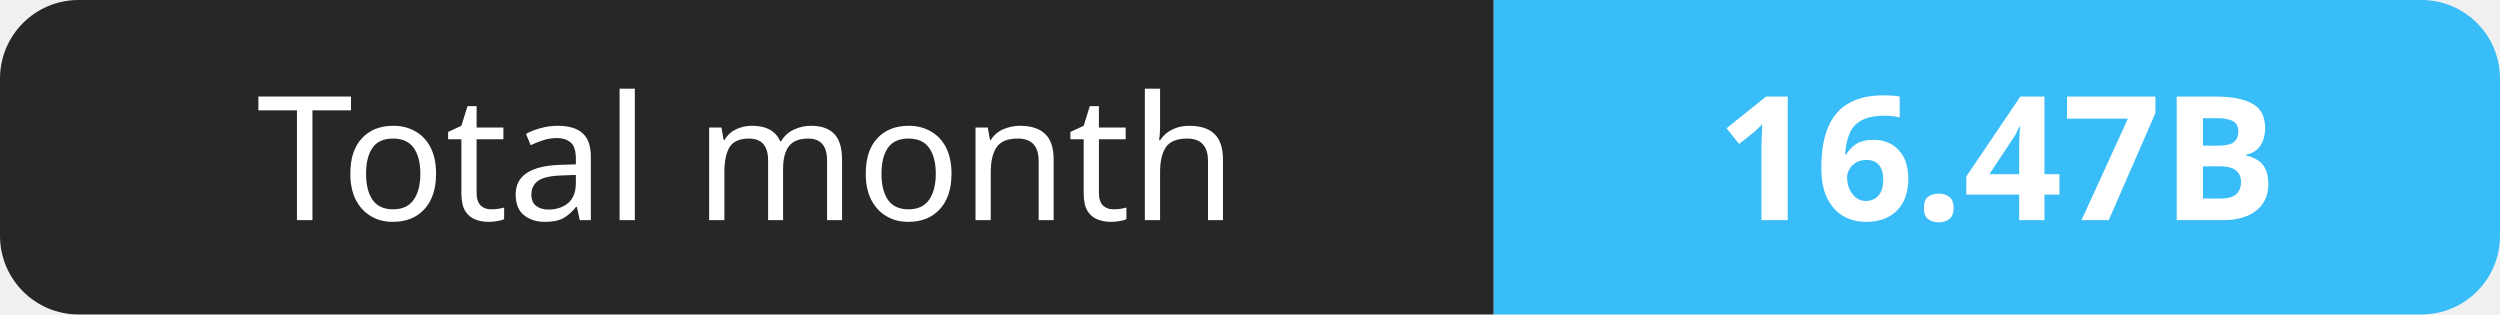
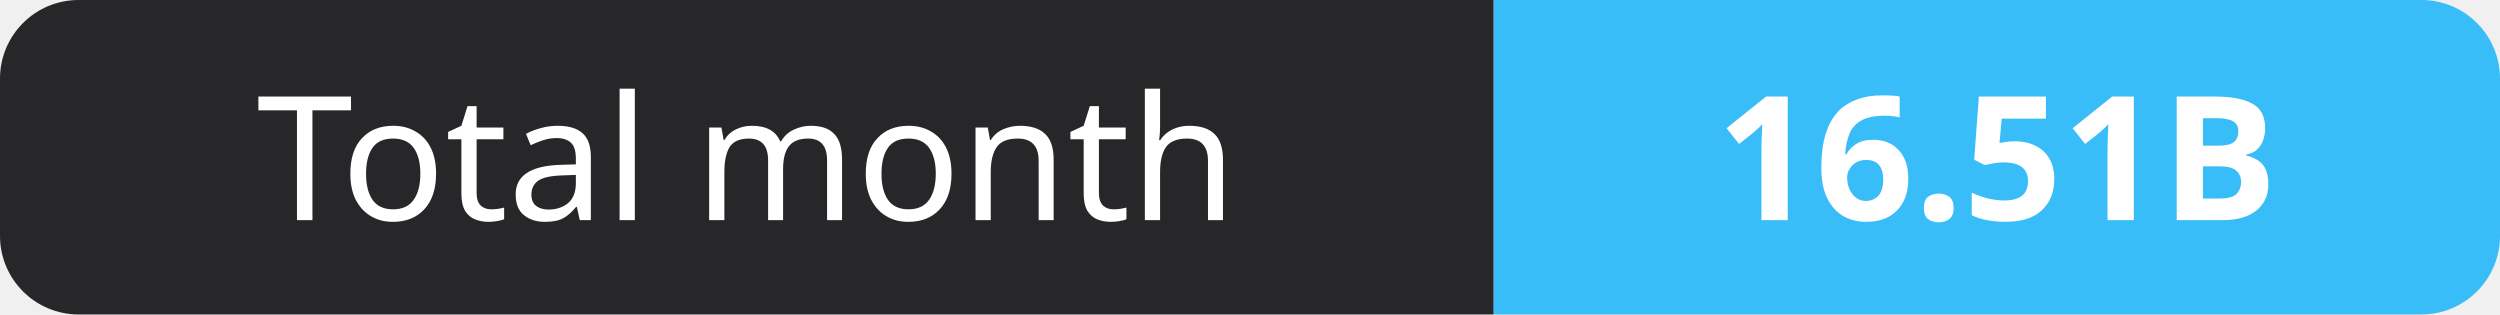
- <svg xmlns="http://www.w3.org/2000/svg" width="159" height="20" role="img" aria-label="Total month: 16.47B">
+ <svg xmlns="http://www.w3.org/2000/svg" width="159" height="20" role="img" aria-label="Total month: 16.51B">
  <clipPath id="r">
    <rect width="159" height="20" rx="5" fill="#fff" />
  </clipPath>
  <g clip-path="url(#r)">
    <rect width="95" height="20" fill="#27272a" />
    <rect x="95" width="64" height="20" fill="#38bdf8" />
  </g>
  <g fill="#fff" text-anchor="middle" font-family="Verdana,Geneva,sans-serif" font-size="11">
    <text x="47.5" y="14">Total month</text>
-     <text x="127.0" y="14" font-weight="700">16.47B</text>
+     <text x="127.0" y="14" font-weight="700">16.51B</text>
  </g>
</svg>
